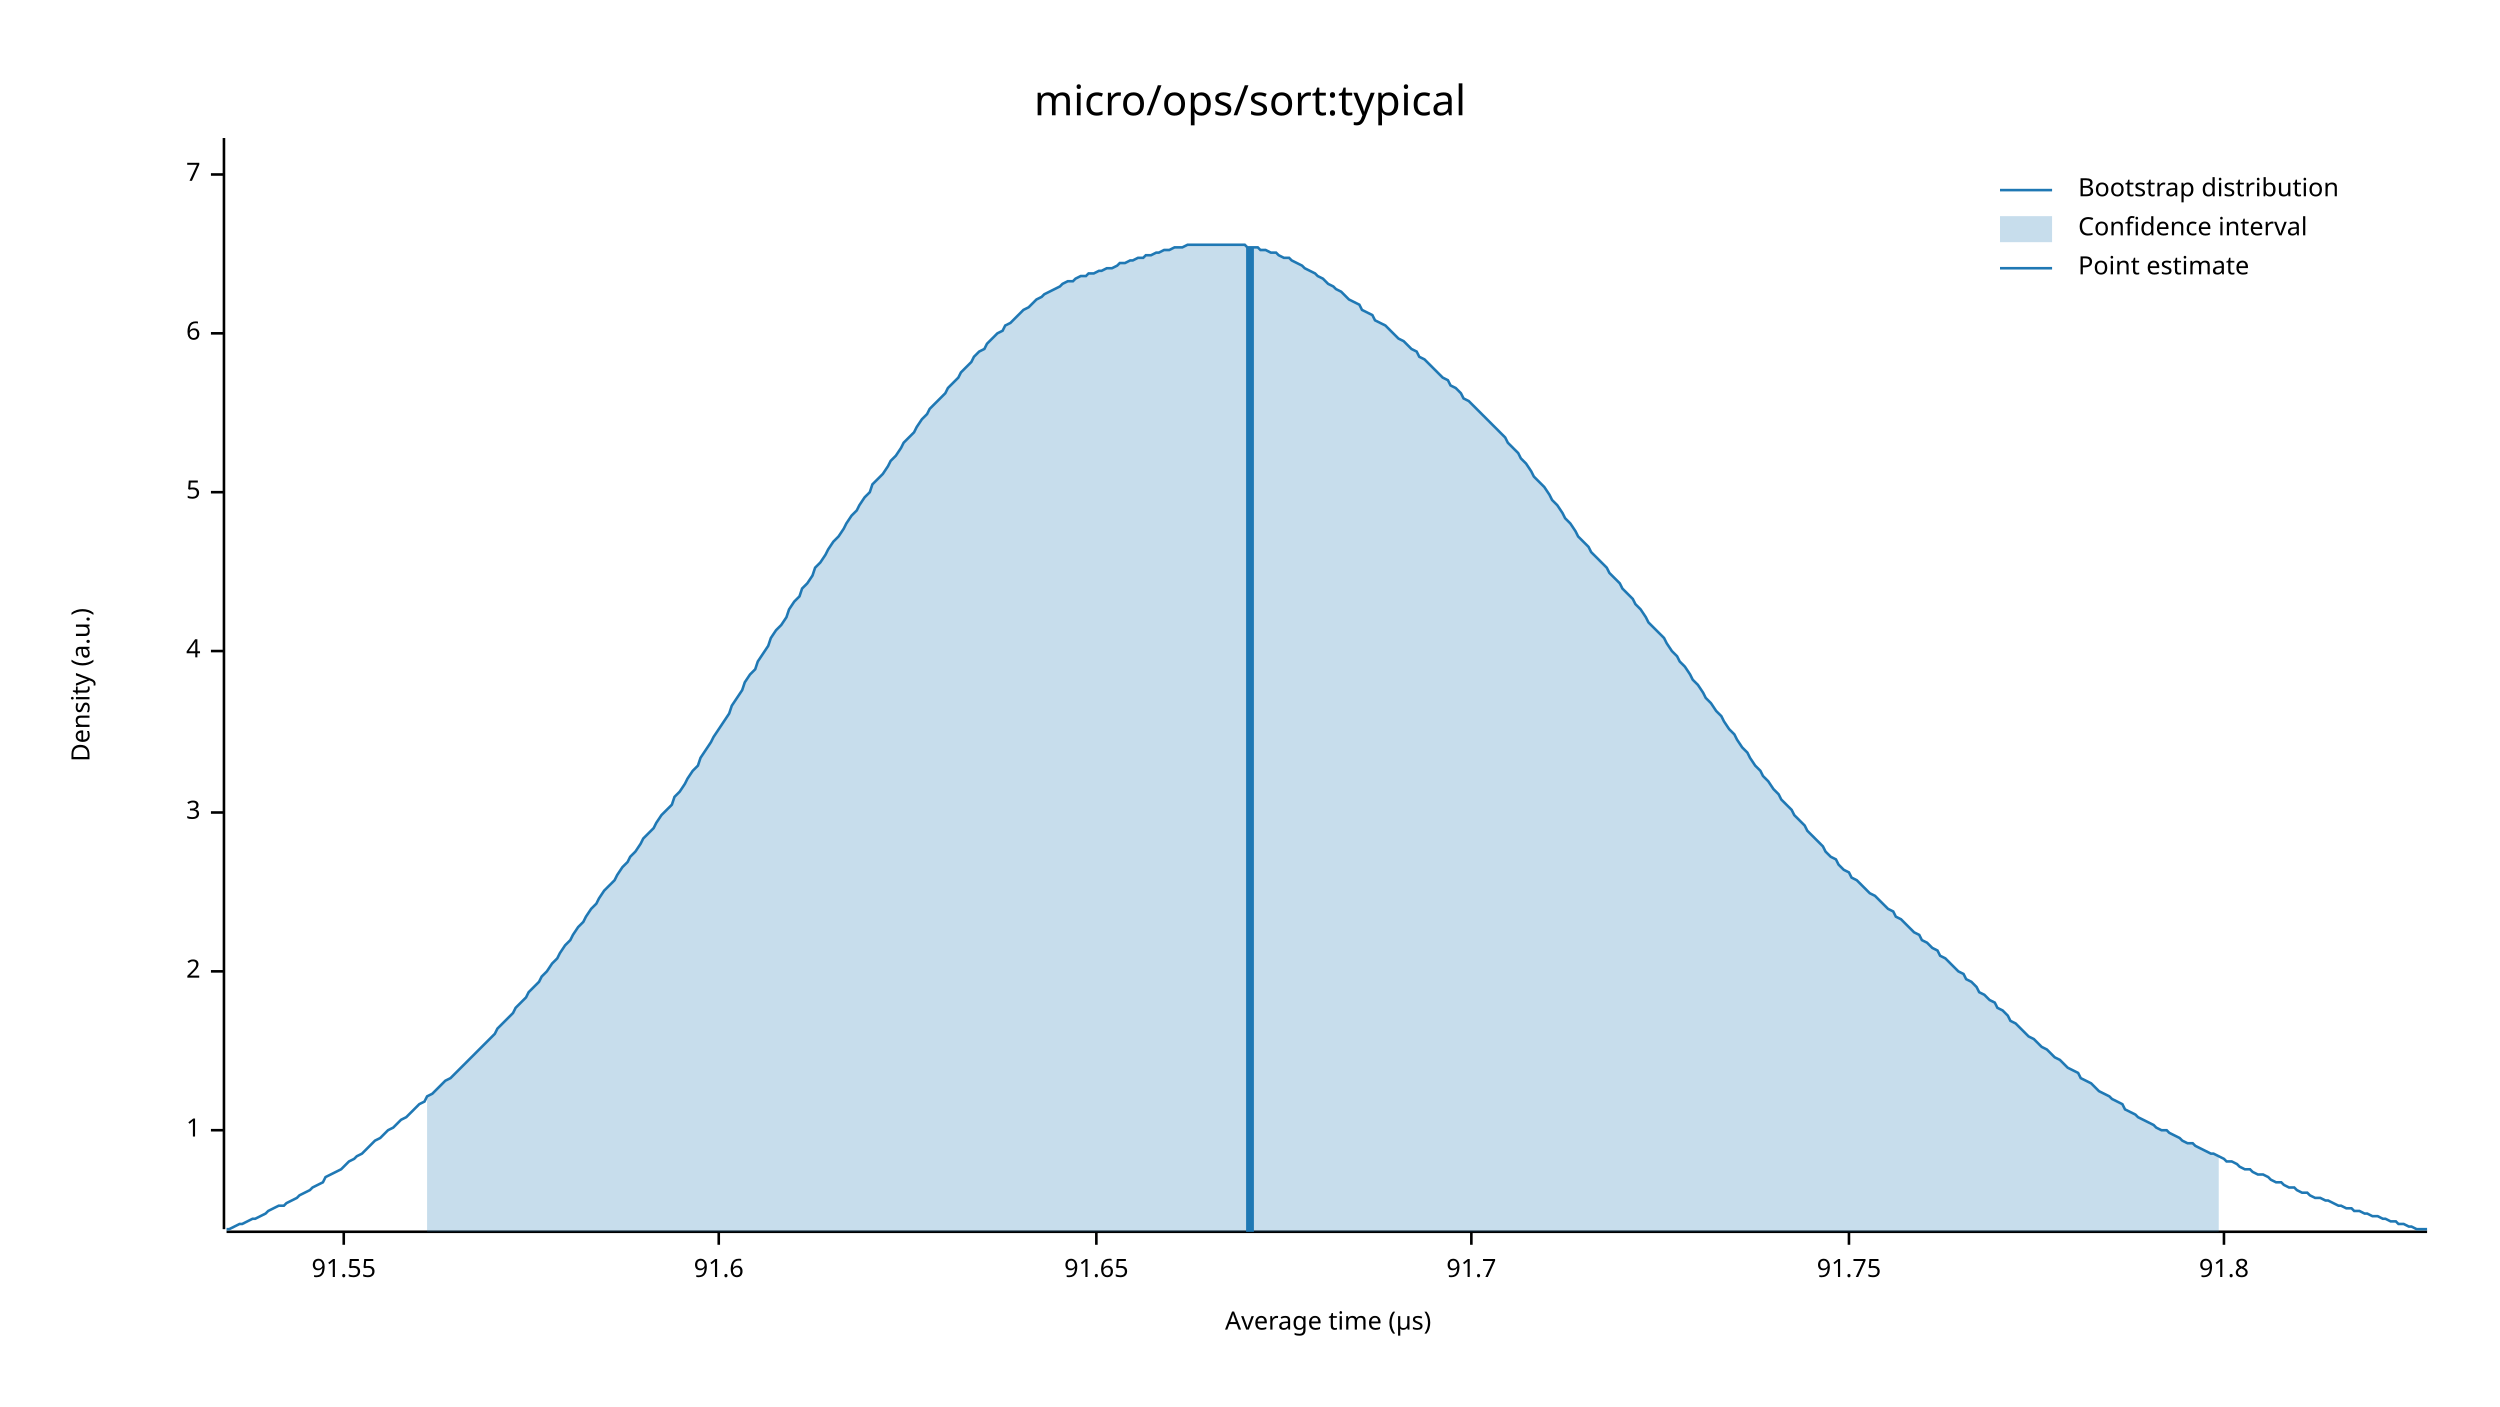
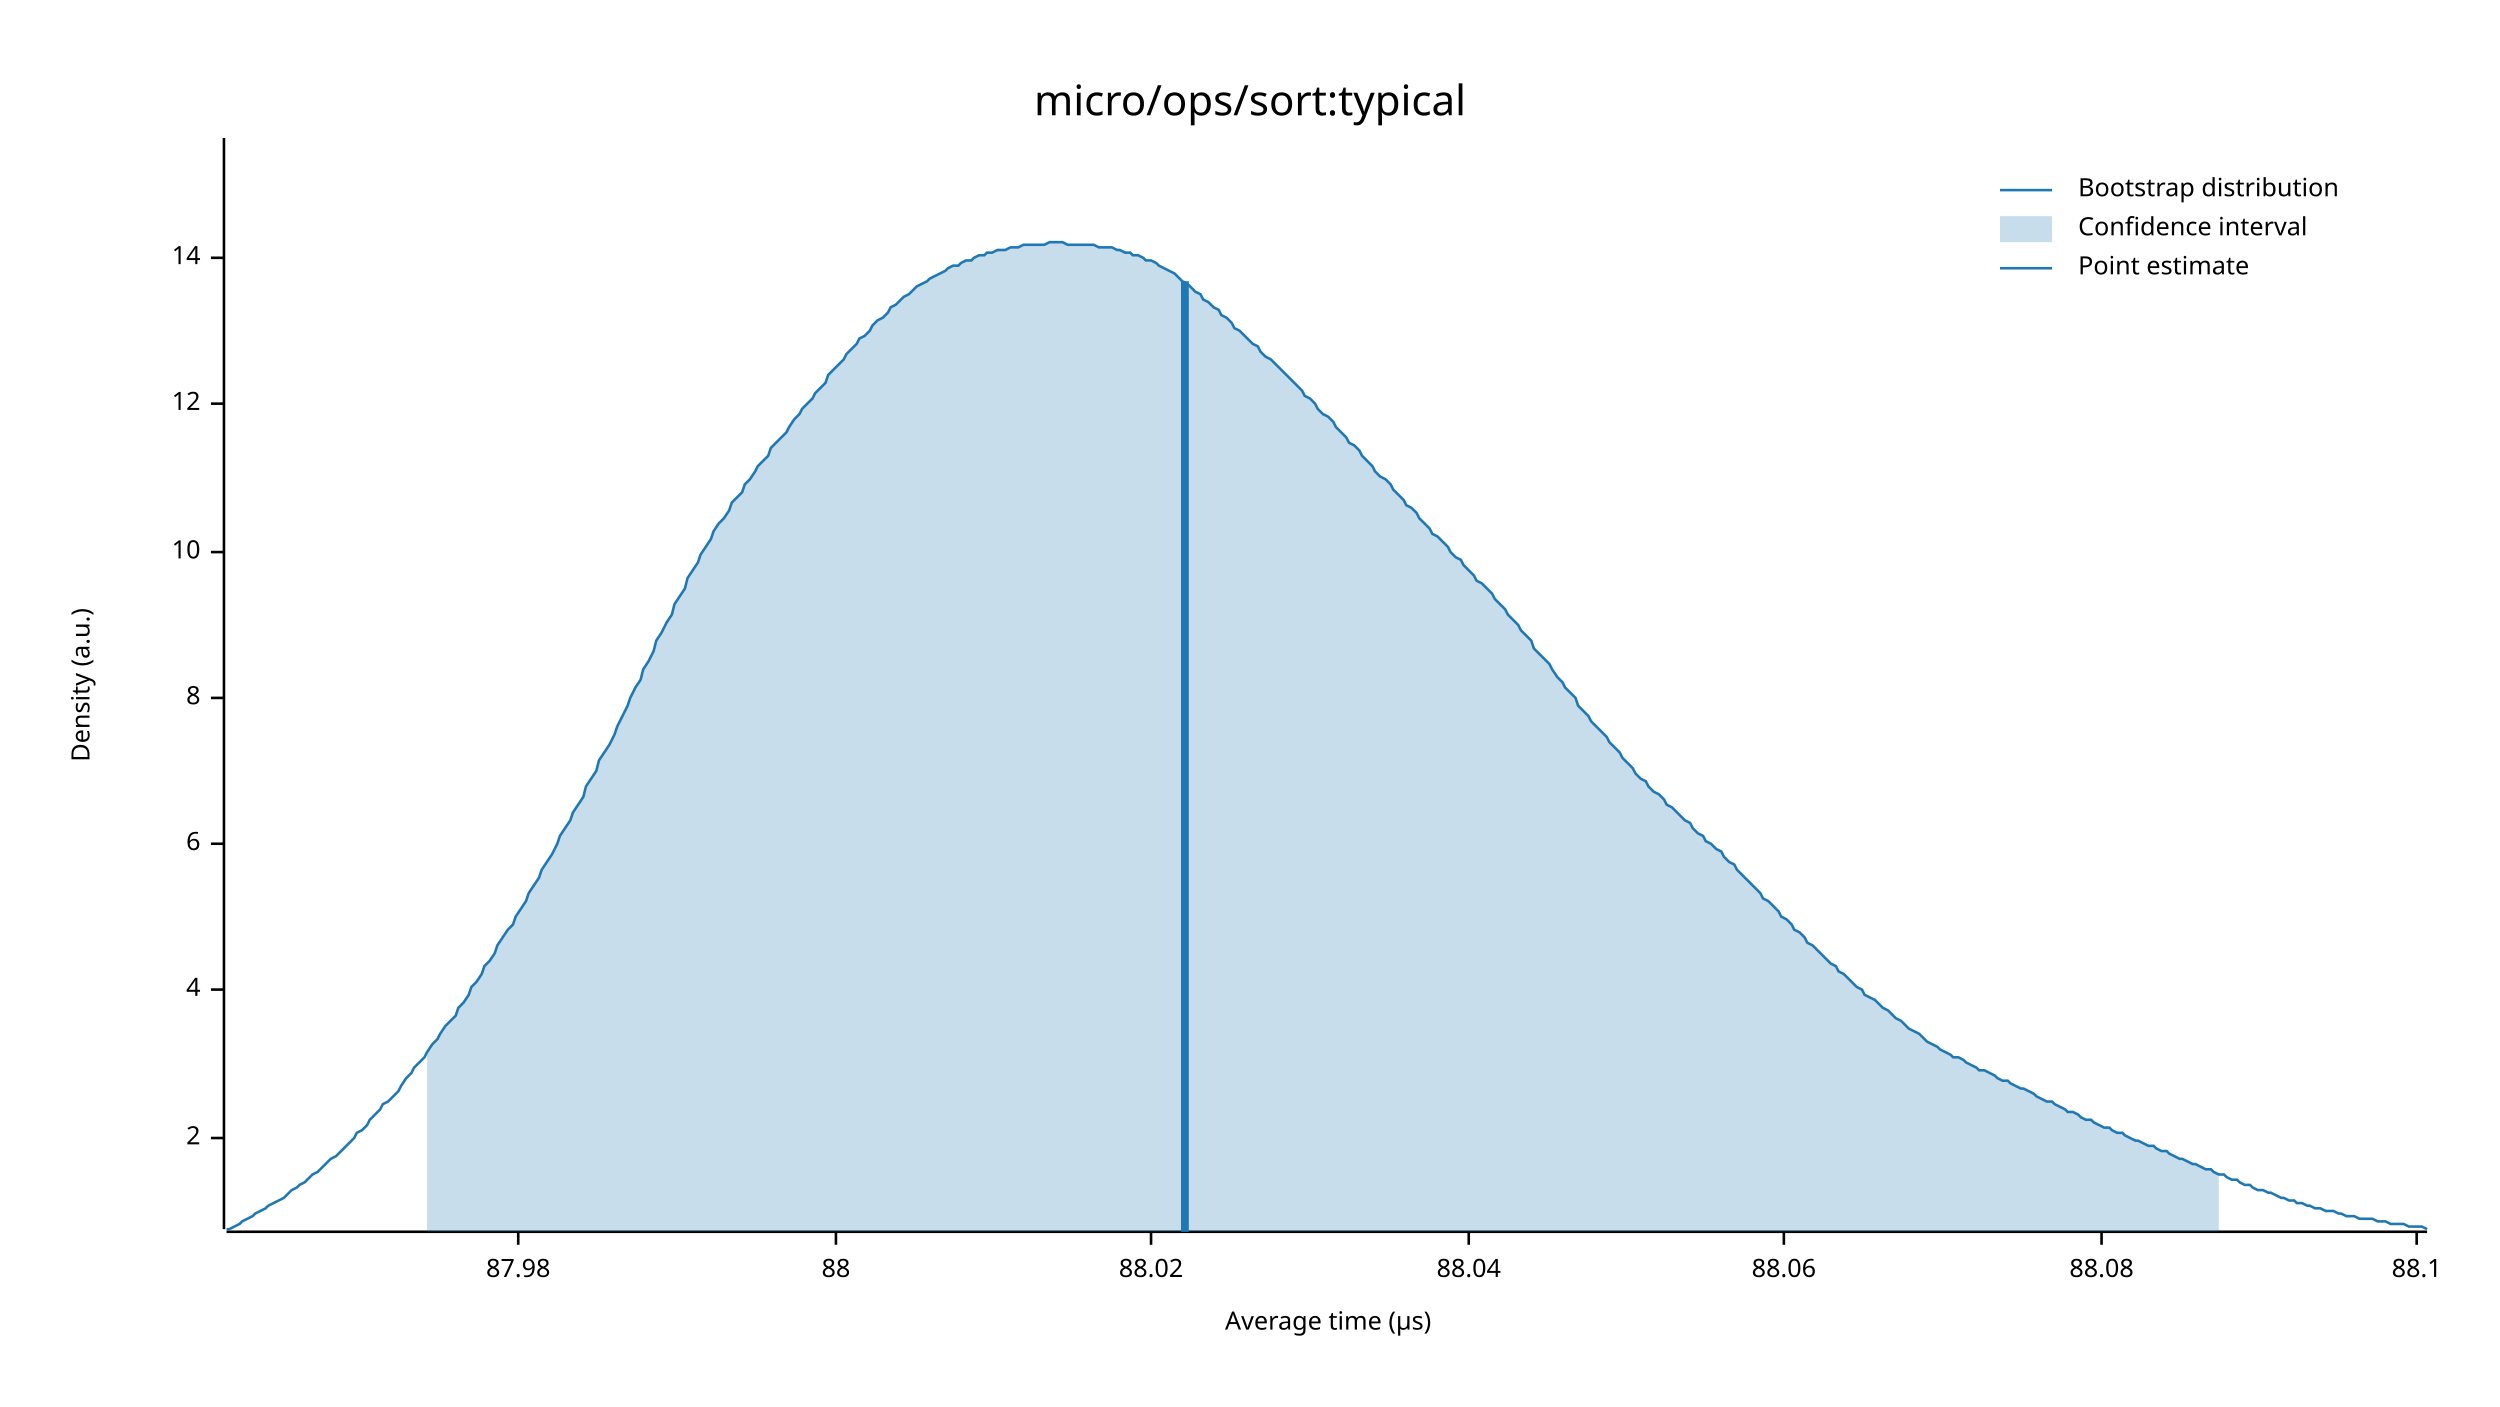
<svg xmlns="http://www.w3.org/2000/svg" width="960" height="540" viewBox="0 0 960 540">
  <text x="480" y="32" dy="0.76em" text-anchor="middle" font-family="sans-serif" font-size="16.129" opacity="1" fill="#000000">
micro/ops/sort:typical
</text>
  <text x="27" y="263" dy="0.76em" text-anchor="middle" font-family="sans-serif" font-size="9.677" opacity="1" fill="#000000" transform="rotate(270, 27, 263)">
Density (a.u.)
</text>
  <text x="510" y="513" dy="-0.5ex" text-anchor="middle" font-family="sans-serif" font-size="9.677" opacity="1" fill="#000000">
Average time (µs)
</text>
  <polyline fill="none" opacity="1" stroke="#000000" stroke-width="1" points="86,53 86,472 " />
-   <text x="77" y="434" dy="0.5ex" text-anchor="end" font-family="sans-serif" font-size="9.677" opacity="1" fill="#000000">
- 1
- </text>
-   <polyline fill="none" opacity="1" stroke="#000000" stroke-width="1" points="81,434 86,434 " />
-   <text x="77" y="373" dy="0.5ex" text-anchor="end" font-family="sans-serif" font-size="9.677" opacity="1" fill="#000000">
+   <text x="77" y="437" dy="0.5ex" text-anchor="end" font-family="sans-serif" font-size="9.677" opacity="1" fill="#000000">
2
</text>
-   <polyline fill="none" opacity="1" stroke="#000000" stroke-width="1" points="81,373 86,373 " />
-   <text x="77" y="312" dy="0.5ex" text-anchor="end" font-family="sans-serif" font-size="9.677" opacity="1" fill="#000000">
- 3
- </text>
-   <polyline fill="none" opacity="1" stroke="#000000" stroke-width="1" points="81,312 86,312 " />
-   <text x="77" y="250" dy="0.5ex" text-anchor="end" font-family="sans-serif" font-size="9.677" opacity="1" fill="#000000">
+   <polyline fill="none" opacity="1" stroke="#000000" stroke-width="1" points="81,437 86,437 " />
+   <text x="77" y="380" dy="0.5ex" text-anchor="end" font-family="sans-serif" font-size="9.677" opacity="1" fill="#000000">
4
</text>
-   <polyline fill="none" opacity="1" stroke="#000000" stroke-width="1" points="81,250 86,250 " />
-   <text x="77" y="189" dy="0.5ex" text-anchor="end" font-family="sans-serif" font-size="9.677" opacity="1" fill="#000000">
- 5
- </text>
-   <polyline fill="none" opacity="1" stroke="#000000" stroke-width="1" points="81,189 86,189 " />
-   <text x="77" y="128" dy="0.5ex" text-anchor="end" font-family="sans-serif" font-size="9.677" opacity="1" fill="#000000">
+   <polyline fill="none" opacity="1" stroke="#000000" stroke-width="1" points="81,380 86,380 " />
+   <text x="77" y="324" dy="0.5ex" text-anchor="end" font-family="sans-serif" font-size="9.677" opacity="1" fill="#000000">
6
</text>
-   <polyline fill="none" opacity="1" stroke="#000000" stroke-width="1" points="81,128 86,128 " />
-   <text x="77" y="67" dy="0.5ex" text-anchor="end" font-family="sans-serif" font-size="9.677" opacity="1" fill="#000000">
- 7
+   <polyline fill="none" opacity="1" stroke="#000000" stroke-width="1" points="81,324 86,324 " />
+   <text x="77" y="268" dy="0.5ex" text-anchor="end" font-family="sans-serif" font-size="9.677" opacity="1" fill="#000000">
+ 8
</text>
-   <polyline fill="none" opacity="1" stroke="#000000" stroke-width="1" points="81,67 86,67 " />
+   <polyline fill="none" opacity="1" stroke="#000000" stroke-width="1" points="81,268 86,268 " />
+   <text x="77" y="212" dy="0.5ex" text-anchor="end" font-family="sans-serif" font-size="9.677" opacity="1" fill="#000000">
+ 10
+ </text>
+   <polyline fill="none" opacity="1" stroke="#000000" stroke-width="1" points="81,212 86,212 " />
+   <text x="77" y="155" dy="0.5ex" text-anchor="end" font-family="sans-serif" font-size="9.677" opacity="1" fill="#000000">
+ 12
+ </text>
+   <polyline fill="none" opacity="1" stroke="#000000" stroke-width="1" points="81,155 86,155 " />
+   <text x="77" y="99" dy="0.5ex" text-anchor="end" font-family="sans-serif" font-size="9.677" opacity="1" fill="#000000">
+ 14
+ </text>
+   <polyline fill="none" opacity="1" stroke="#000000" stroke-width="1" points="81,99 86,99 " />
  <polyline fill="none" opacity="1" stroke="#000000" stroke-width="1" points="87,473 932,473 " />
-   <text x="132" y="483" dy="0.76em" text-anchor="middle" font-family="sans-serif" font-size="9.677" opacity="1" fill="#000000">
- 91.55
+   <text x="199" y="483" dy="0.76em" text-anchor="middle" font-family="sans-serif" font-size="9.677" opacity="1" fill="#000000">
+ 87.98
</text>
-   <polyline fill="none" opacity="1" stroke="#000000" stroke-width="1" points="132,473 132,478 " />
-   <text x="276" y="483" dy="0.76em" text-anchor="middle" font-family="sans-serif" font-size="9.677" opacity="1" fill="#000000">
- 91.6
+   <polyline fill="none" opacity="1" stroke="#000000" stroke-width="1" points="199,473 199,478 " />
+   <text x="321" y="483" dy="0.76em" text-anchor="middle" font-family="sans-serif" font-size="9.677" opacity="1" fill="#000000">
+ 88
</text>
-   <polyline fill="none" opacity="1" stroke="#000000" stroke-width="1" points="276,473 276,478 " />
-   <text x="421" y="483" dy="0.76em" text-anchor="middle" font-family="sans-serif" font-size="9.677" opacity="1" fill="#000000">
- 91.65
+   <polyline fill="none" opacity="1" stroke="#000000" stroke-width="1" points="321,473 321,478 " />
+   <text x="442" y="483" dy="0.76em" text-anchor="middle" font-family="sans-serif" font-size="9.677" opacity="1" fill="#000000">
+ 88.02
</text>
-   <polyline fill="none" opacity="1" stroke="#000000" stroke-width="1" points="421,473 421,478 " />
-   <text x="565" y="483" dy="0.76em" text-anchor="middle" font-family="sans-serif" font-size="9.677" opacity="1" fill="#000000">
- 91.7
+   <polyline fill="none" opacity="1" stroke="#000000" stroke-width="1" points="442,473 442,478 " />
+   <text x="564" y="483" dy="0.76em" text-anchor="middle" font-family="sans-serif" font-size="9.677" opacity="1" fill="#000000">
+ 88.04
</text>
-   <polyline fill="none" opacity="1" stroke="#000000" stroke-width="1" points="565,473 565,478 " />
-   <text x="710" y="483" dy="0.76em" text-anchor="middle" font-family="sans-serif" font-size="9.677" opacity="1" fill="#000000">
- 91.75
+   <polyline fill="none" opacity="1" stroke="#000000" stroke-width="1" points="564,473 564,478 " />
+   <text x="685" y="483" dy="0.76em" text-anchor="middle" font-family="sans-serif" font-size="9.677" opacity="1" fill="#000000">
+ 88.06
</text>
-   <polyline fill="none" opacity="1" stroke="#000000" stroke-width="1" points="710,473 710,478 " />
-   <text x="854" y="483" dy="0.76em" text-anchor="middle" font-family="sans-serif" font-size="9.677" opacity="1" fill="#000000">
- 91.8
+   <polyline fill="none" opacity="1" stroke="#000000" stroke-width="1" points="685,473 685,478 " />
+   <text x="807" y="483" dy="0.76em" text-anchor="middle" font-family="sans-serif" font-size="9.677" opacity="1" fill="#000000">
+ 88.08
</text>
-   <polyline fill="none" opacity="1" stroke="#000000" stroke-width="1" points="854,473 854,478 " />
-   <polyline fill="none" opacity="1" stroke="#1F78B4" stroke-width="1" points="87,472 88,472 90,471 92,470 93,470 95,469 97,468 98,468 100,467 102,466 103,465 105,464 107,463 109,463 110,462 112,461 114,460 115,459 117,458 119,457 120,456 122,455 124,454 125,452 127,451 129,450 131,449 132,448 134,446 136,445 137,444 139,443 141,441 142,440 144,438 146,437 147,436 149,434 151,433 153,431 154,430 156,429 158,427 159,426 161,424 163,423 164,421 166,420 168,418 169,417 171,415 173,414 175,412 176,411 178,409 180,407 181,406 183,404 185,402 186,401 188,399 190,397 191,395 193,393 195,391 197,389 198,387 200,385 202,383 203,381 205,379 207,377 208,375 210,373 212,370 214,368 215,366 217,363 219,361 220,359 222,356 224,354 225,352 227,349 229,347 230,345 232,342 234,340 236,338 237,336 239,333 241,331 242,329 244,327 246,324 247,322 249,320 251,318 252,316 254,313 256,311 258,309 259,306 261,304 263,301 264,299 266,296 268,294 269,291 271,288 273,285 274,283 276,280 278,277 280,274 281,271 283,268 285,265 286,262 288,259 290,257 291,254 293,251 295,248 296,245 298,242 300,240 302,237 303,234 305,231 307,229 308,226 310,224 312,221 313,218 315,216 317,213 318,211 320,208 322,206 324,203 325,201 327,198 329,196 330,194 332,191 334,189 335,186 337,184 339,182 341,179 342,177 344,175 346,172 347,170 349,168 351,166 352,164 354,161 356,159 357,157 359,155 361,153 363,151 364,149 366,147 368,145 369,143 371,141 373,139 374,137 376,135 378,134 379,132 381,130 383,128 385,127 386,125 388,124 390,122 391,121 393,119 395,118 396,117 398,115 400,114 401,113 403,112 405,111 407,110 408,109 410,108 412,108 413,107 415,106 417,106 418,105 420,105 422,104 423,104 425,103 427,103 429,102 430,101 432,101 434,100 435,100 437,99 439,99 440,98 442,98 444,97 445,97 447,96 449,96 451,95 452,95 454,95 456,94 457,94 459,94 461,94 462,94 464,94 466,94 468,94 469,94 471,94 473,94 474,94 476,94 478,94 479,95 481,95 483,95 484,96 486,96 488,97 490,97 491,98 493,99 495,99 496,100 498,101 500,102 501,103 503,104 505,105 506,106 508,107 510,109 512,110 513,111 515,112 517,114 518,115 520,116 522,117 523,119 525,120 527,121 528,123 530,124 532,125 534,127 535,128 537,130 539,131 540,132 542,134 544,135 545,137 547,138 549,140 550,141 552,143 554,145 556,146 557,148 559,149 561,151 562,153 564,154 566,156 567,157 569,159 571,161 573,163 574,164 576,166 578,168 579,170 581,172 583,174 584,176 586,178 588,181 589,183 591,185 593,187 595,190 596,192 598,194 600,197 601,199 603,201 605,204 606,206 608,208 610,210 611,212 613,214 615,216 617,218 618,220 620,222 622,224 623,226 625,228 627,230 628,232 630,234 632,237 633,239 635,241 637,243 639,245 640,247 642,250 644,252 645,254 647,256 649,259 650,261 652,263 654,266 655,268 657,270 659,273 661,275 662,277 664,280 666,282 667,284 669,287 671,289 672,291 674,294 676,296 677,298 679,300 681,303 683,305 684,307 686,309 688,311 689,313 691,315 693,317 694,319 696,321 698,323 700,325 701,327 703,329 705,330 706,332 708,334 710,335 711,337 713,338 715,340 716,341 718,343 720,344 722,346 723,347 725,349 727,350 728,352 730,353 732,355 733,356 735,358 737,359 738,361 740,362 742,364 744,365 745,367 747,368 749,370 750,371 752,373 754,374 755,376 757,377 759,379 760,381 762,382 764,384 766,385 767,387 769,388 771,390 772,392 774,393 776,395 777,396 779,398 781,399 782,400 784,402 786,403 788,405 789,406 791,407 793,409 794,410 796,411 798,412 799,414 801,415 803,416 804,417 806,419 808,420 810,421 811,422 813,423 815,424 816,426 818,427 820,428 821,429 823,430 825,431 827,432 828,433 830,434 832,434 833,435 835,436 837,437 838,438 840,439 842,439 843,440 845,441 847,442 849,443 850,443 852,444 854,445 855,446 857,446 859,447 860,448 862,449 864,449 865,450 867,451 869,451 871,452 872,453 874,454 876,454 877,455 879,456 881,456 882,457 884,458 886,458 887,459 889,460 891,460 893,461 894,461 896,462 898,463 899,463 901,464 903,464 904,465 906,465 908,466 909,466 911,467 913,467 915,468 916,468 918,469 920,469 921,470 923,470 925,471 926,471 928,472 930,472 932,472 " />
-   <polygon opacity="0.25" fill="#1F78B4" points="164,421 166,420 168,418 169,417 171,415 173,414 175,412 176,411 178,409 180,407 181,406 183,404 185,402 186,401 188,399 190,397 191,395 193,393 195,391 197,389 198,387 200,385 202,383 203,381 205,379 207,377 208,375 210,373 212,370 214,368 215,366 217,363 219,361 220,359 222,356 224,354 225,352 227,349 229,347 230,345 232,342 234,340 236,338 237,336 239,333 241,331 242,329 244,327 246,324 247,322 249,320 251,318 252,316 254,313 256,311 258,309 259,306 261,304 263,301 264,299 266,296 268,294 269,291 271,288 273,285 274,283 276,280 278,277 280,274 281,271 283,268 285,265 286,262 288,259 290,257 291,254 293,251 295,248 296,245 298,242 300,240 302,237 303,234 305,231 307,229 308,226 310,224 312,221 313,218 315,216 317,213 318,211 320,208 322,206 324,203 325,201 327,198 329,196 330,194 332,191 334,189 335,186 337,184 339,182 341,179 342,177 344,175 346,172 347,170 349,168 351,166 352,164 354,161 356,159 357,157 359,155 361,153 363,151 364,149 366,147 368,145 369,143 371,141 373,139 374,137 376,135 378,134 379,132 381,130 383,128 385,127 386,125 388,124 390,122 391,121 393,119 395,118 396,117 398,115 400,114 401,113 403,112 405,111 407,110 408,109 410,108 412,108 413,107 415,106 417,106 418,105 420,105 422,104 423,104 425,103 427,103 429,102 430,101 432,101 434,100 435,100 437,99 439,99 440,98 442,98 444,97 445,97 447,96 449,96 451,95 452,95 454,95 456,94 457,94 459,94 461,94 462,94 464,94 466,94 468,94 469,94 471,94 473,94 474,94 476,94 478,94 479,95 481,95 483,95 484,96 486,96 488,97 490,97 491,98 493,99 495,99 496,100 498,101 500,102 501,103 503,104 505,105 506,106 508,107 510,109 512,110 513,111 515,112 517,114 518,115 520,116 522,117 523,119 525,120 527,121 528,123 530,124 532,125 534,127 535,128 537,130 539,131 540,132 542,134 544,135 545,137 547,138 549,140 550,141 552,143 554,145 556,146 557,148 559,149 561,151 562,153 564,154 566,156 567,157 569,159 571,161 573,163 574,164 576,166 578,168 579,170 581,172 583,174 584,176 586,178 588,181 589,183 591,185 593,187 595,190 596,192 598,194 600,197 601,199 603,201 605,204 606,206 608,208 610,210 611,212 613,214 615,216 617,218 618,220 620,222 622,224 623,226 625,228 627,230 628,232 630,234 632,237 633,239 635,241 637,243 639,245 640,247 642,250 644,252 645,254 647,256 649,259 650,261 652,263 654,266 655,268 657,270 659,273 661,275 662,277 664,280 666,282 667,284 669,287 671,289 672,291 674,294 676,296 677,298 679,300 681,303 683,305 684,307 686,309 688,311 689,313 691,315 693,317 694,319 696,321 698,323 700,325 701,327 703,329 705,330 706,332 708,334 710,335 711,337 713,338 715,340 716,341 718,343 720,344 722,346 723,347 725,349 727,350 728,352 730,353 732,355 733,356 735,358 737,359 738,361 740,362 742,364 744,365 745,367 747,368 749,370 750,371 752,373 754,374 755,376 757,377 759,379 760,381 762,382 764,384 766,385 767,387 769,388 771,390 772,392 774,393 776,395 777,396 779,398 781,399 782,400 784,402 786,403 788,405 789,406 791,407 793,409 794,410 796,411 798,412 799,414 801,415 803,416 804,417 806,419 808,420 810,421 811,422 813,423 815,424 816,426 818,427 820,428 821,429 823,430 825,431 827,432 828,433 830,434 832,434 833,435 835,436 837,437 838,438 840,439 842,439 843,440 845,441 847,442 849,443 850,443 852,444 852,473 164,473 " />
-   <polyline fill="none" opacity="1" stroke="#1F78B4" stroke-width="3" points="480,473 480,95 " />
+   <polyline fill="none" opacity="1" stroke="#000000" stroke-width="1" points="807,473 807,478 " />
+   <text x="928" y="483" dy="0.76em" text-anchor="middle" font-family="sans-serif" font-size="9.677" opacity="1" fill="#000000">
+ 88.1
+ </text>
+   <polyline fill="none" opacity="1" stroke="#000000" stroke-width="1" points="928,473 928,478 " />
+   <polyline fill="none" opacity="1" stroke="#1F78B4" stroke-width="1" points="87,472 88,472 90,471 92,470 93,469 95,468 97,467 98,466 100,465 102,464 103,463 105,462 107,461 109,460 110,459 112,457 114,456 115,455 117,454 119,452 120,451 122,450 124,448 125,447 127,445 129,444 131,442 132,441 134,439 136,437 137,435 139,434 141,432 142,430 144,428 146,426 147,424 149,423 151,421 153,419 154,417 156,414 158,412 159,410 161,408 163,406 164,404 166,401 168,399 169,397 171,394 173,392 175,390 176,387 178,385 180,382 181,379 183,377 185,374 186,371 188,369 190,366 191,363 193,360 195,357 197,355 198,352 200,349 202,346 203,343 205,340 207,337 208,334 210,331 212,328 214,324 215,321 217,318 219,315 220,312 222,309 224,306 225,302 227,299 229,296 230,292 232,289 234,286 236,282 237,279 239,275 241,271 242,268 244,264 246,261 247,257 249,254 251,250 252,246 254,243 256,239 258,236 259,232 261,229 263,226 264,222 266,219 268,216 269,213 271,210 273,207 274,204 276,201 278,199 280,196 281,193 283,191 285,189 286,186 288,184 290,181 291,179 293,177 295,175 296,172 298,170 300,168 302,166 303,164 305,161 307,159 308,157 310,155 312,153 313,151 315,149 317,147 318,144 320,142 322,140 324,138 325,136 327,134 329,132 330,130 332,129 334,127 335,125 337,123 339,122 341,120 342,118 344,117 346,115 347,114 349,113 351,111 352,110 354,109 356,108 357,107 359,106 361,105 363,104 364,103 366,102 368,102 369,101 371,100 373,100 374,99 376,98 378,98 379,97 381,97 383,96 385,96 386,96 388,95 390,95 391,95 393,94 395,94 396,94 398,94 400,94 401,94 403,93 405,93 407,93 408,93 410,94 412,94 413,94 415,94 417,94 418,94 420,94 422,95 423,95 425,95 427,95 429,96 430,96 432,97 434,97 435,98 437,98 439,99 440,100 442,100 444,101 445,102 447,103 449,104 451,105 452,106 454,108 456,109 457,110 459,112 461,113 462,115 464,116 466,118 468,119 469,121 471,122 473,124 474,126 476,127 478,129 479,130 481,132 483,133 484,135 486,137 488,138 490,140 491,141 493,143 495,145 496,146 498,148 500,150 501,152 503,153 505,155 506,157 508,159 510,160 512,162 513,164 515,166 517,168 518,170 520,171 522,173 523,175 525,177 527,179 528,181 530,183 532,184 534,186 535,188 537,190 539,192 540,194 542,195 544,197 545,199 547,201 549,203 550,205 552,206 554,208 556,210 557,212 559,214 561,215 562,217 564,219 566,221 567,223 569,224 571,226 573,228 574,230 576,232 578,234 579,236 581,238 583,240 584,242 586,244 588,246 589,249 591,251 593,253 595,255 596,257 598,260 600,262 601,264 603,266 605,268 606,271 608,273 610,275 611,277 613,279 615,281 617,283 618,285 620,287 622,289 623,291 625,293 627,295 628,297 630,299 632,300 633,302 635,304 637,305 639,307 640,309 642,310 644,312 645,313 647,315 649,316 650,318 652,320 654,321 655,323 657,324 659,326 661,327 662,329 664,331 666,332 667,334 669,336 671,338 672,339 674,341 676,343 677,345 679,346 681,348 683,350 684,352 686,353 688,355 689,357 691,358 693,360 694,362 696,363 698,365 700,367 701,368 703,370 705,371 706,373 708,374 710,376 711,377 713,379 715,380 716,382 718,383 720,384 722,386 723,387 725,388 727,390 728,391 730,392 732,394 733,395 735,396 737,397 738,398 740,400 742,401 744,402 745,403 747,404 749,405 750,406 752,406 754,407 755,408 757,409 759,410 760,411 762,411 764,412 766,413 767,414 769,415 771,415 772,416 774,417 776,418 777,418 779,419 781,420 782,421 784,422 786,423 788,423 789,424 791,425 793,426 794,427 796,427 798,428 799,429 801,430 803,430 804,431 806,432 808,433 810,433 811,434 813,435 815,435 816,436 818,437 820,438 821,438 823,439 825,440 827,440 828,441 830,442 832,442 833,443 835,444 837,445 838,445 840,446 842,447 843,447 845,448 847,449 849,449 850,450 852,451 854,451 855,452 857,453 859,453 860,454 862,455 864,455 865,456 867,457 869,457 871,458 872,458 874,459 876,460 877,460 879,461 881,461 882,462 884,462 886,463 887,463 889,464 891,464 893,465 894,465 896,465 898,466 899,466 901,467 903,467 904,467 906,468 908,468 909,468 911,468 913,469 915,469 916,469 918,470 920,470 921,470 923,470 925,471 926,471 928,471 930,471 932,472 " />
+   <polygon opacity="0.25" fill="#1F78B4" points="164,404 166,401 168,399 169,397 171,394 173,392 175,390 176,387 178,385 180,382 181,379 183,377 185,374 186,371 188,369 190,366 191,363 193,360 195,357 197,355 198,352 200,349 202,346 203,343 205,340 207,337 208,334 210,331 212,328 214,324 215,321 217,318 219,315 220,312 222,309 224,306 225,302 227,299 229,296 230,292 232,289 234,286 236,282 237,279 239,275 241,271 242,268 244,264 246,261 247,257 249,254 251,250 252,246 254,243 256,239 258,236 259,232 261,229 263,226 264,222 266,219 268,216 269,213 271,210 273,207 274,204 276,201 278,199 280,196 281,193 283,191 285,189 286,186 288,184 290,181 291,179 293,177 295,175 296,172 298,170 300,168 302,166 303,164 305,161 307,159 308,157 310,155 312,153 313,151 315,149 317,147 318,144 320,142 322,140 324,138 325,136 327,134 329,132 330,130 332,129 334,127 335,125 337,123 339,122 341,120 342,118 344,117 346,115 347,114 349,113 351,111 352,110 354,109 356,108 357,107 359,106 361,105 363,104 364,103 366,102 368,102 369,101 371,100 373,100 374,99 376,98 378,98 379,97 381,97 383,96 385,96 386,96 388,95 390,95 391,95 393,94 395,94 396,94 398,94 400,94 401,94 403,93 405,93 407,93 408,93 410,94 412,94 413,94 415,94 417,94 418,94 420,94 422,95 423,95 425,95 427,95 429,96 430,96 432,97 434,97 435,98 437,98 439,99 440,100 442,100 444,101 445,102 447,103 449,104 451,105 452,106 454,108 456,109 457,110 459,112 461,113 462,115 464,116 466,118 468,119 469,121 471,122 473,124 474,126 476,127 478,129 479,130 481,132 483,133 484,135 486,137 488,138 490,140 491,141 493,143 495,145 496,146 498,148 500,150 501,152 503,153 505,155 506,157 508,159 510,160 512,162 513,164 515,166 517,168 518,170 520,171 522,173 523,175 525,177 527,179 528,181 530,183 532,184 534,186 535,188 537,190 539,192 540,194 542,195 544,197 545,199 547,201 549,203 550,205 552,206 554,208 556,210 557,212 559,214 561,215 562,217 564,219 566,221 567,223 569,224 571,226 573,228 574,230 576,232 578,234 579,236 581,238 583,240 584,242 586,244 588,246 589,249 591,251 593,253 595,255 596,257 598,260 600,262 601,264 603,266 605,268 606,271 608,273 610,275 611,277 613,279 615,281 617,283 618,285 620,287 622,289 623,291 625,293 627,295 628,297 630,299 632,300 633,302 635,304 637,305 639,307 640,309 642,310 644,312 645,313 647,315 649,316 650,318 652,320 654,321 655,323 657,324 659,326 661,327 662,329 664,331 666,332 667,334 669,336 671,338 672,339 674,341 676,343 677,345 679,346 681,348 683,350 684,352 686,353 688,355 689,357 691,358 693,360 694,362 696,363 698,365 700,367 701,368 703,370 705,371 706,373 708,374 710,376 711,377 713,379 715,380 716,382 718,383 720,384 722,386 723,387 725,388 727,390 728,391 730,392 732,394 733,395 735,396 737,397 738,398 740,400 742,401 744,402 745,403 747,404 749,405 750,406 752,406 754,407 755,408 757,409 759,410 760,411 762,411 764,412 766,413 767,414 769,415 771,415 772,416 774,417 776,418 777,418 779,419 781,420 782,421 784,422 786,423 788,423 789,424 791,425 793,426 794,427 796,427 798,428 799,429 801,430 803,430 804,431 806,432 808,433 810,433 811,434 813,435 815,435 816,436 818,437 820,438 821,438 823,439 825,440 827,440 828,441 830,442 832,442 833,443 835,444 837,445 838,445 840,446 842,447 843,447 845,448 847,449 849,449 850,450 852,451 852,473 164,473 " />
+   <polyline fill="none" opacity="1" stroke="#1F78B4" stroke-width="3" points="455,473 455,108 " />
  <text x="798" y="68" dy="0.76em" text-anchor="start" font-family="sans-serif" font-size="9.677" opacity="1" fill="#000000">
Bootstrap distribution
</text>
  <text x="798" y="83" dy="0.76em" text-anchor="start" font-family="sans-serif" font-size="9.677" opacity="1" fill="#000000">
Confidence interval
</text>
  <text x="798" y="98" dy="0.76em" text-anchor="start" font-family="sans-serif" font-size="9.677" opacity="1" fill="#000000">
Point estimate
</text>
  <polyline fill="none" opacity="1" stroke="#1F78B4" stroke-width="1" points="768,73 788,73 " />
  <rect x="768" y="83" width="20" height="10" opacity="0.25" fill="#1F78B4" stroke="none" />
  <polyline fill="none" opacity="1" stroke="#1F78B4" stroke-width="1" points="768,103 788,103 " />
</svg>
